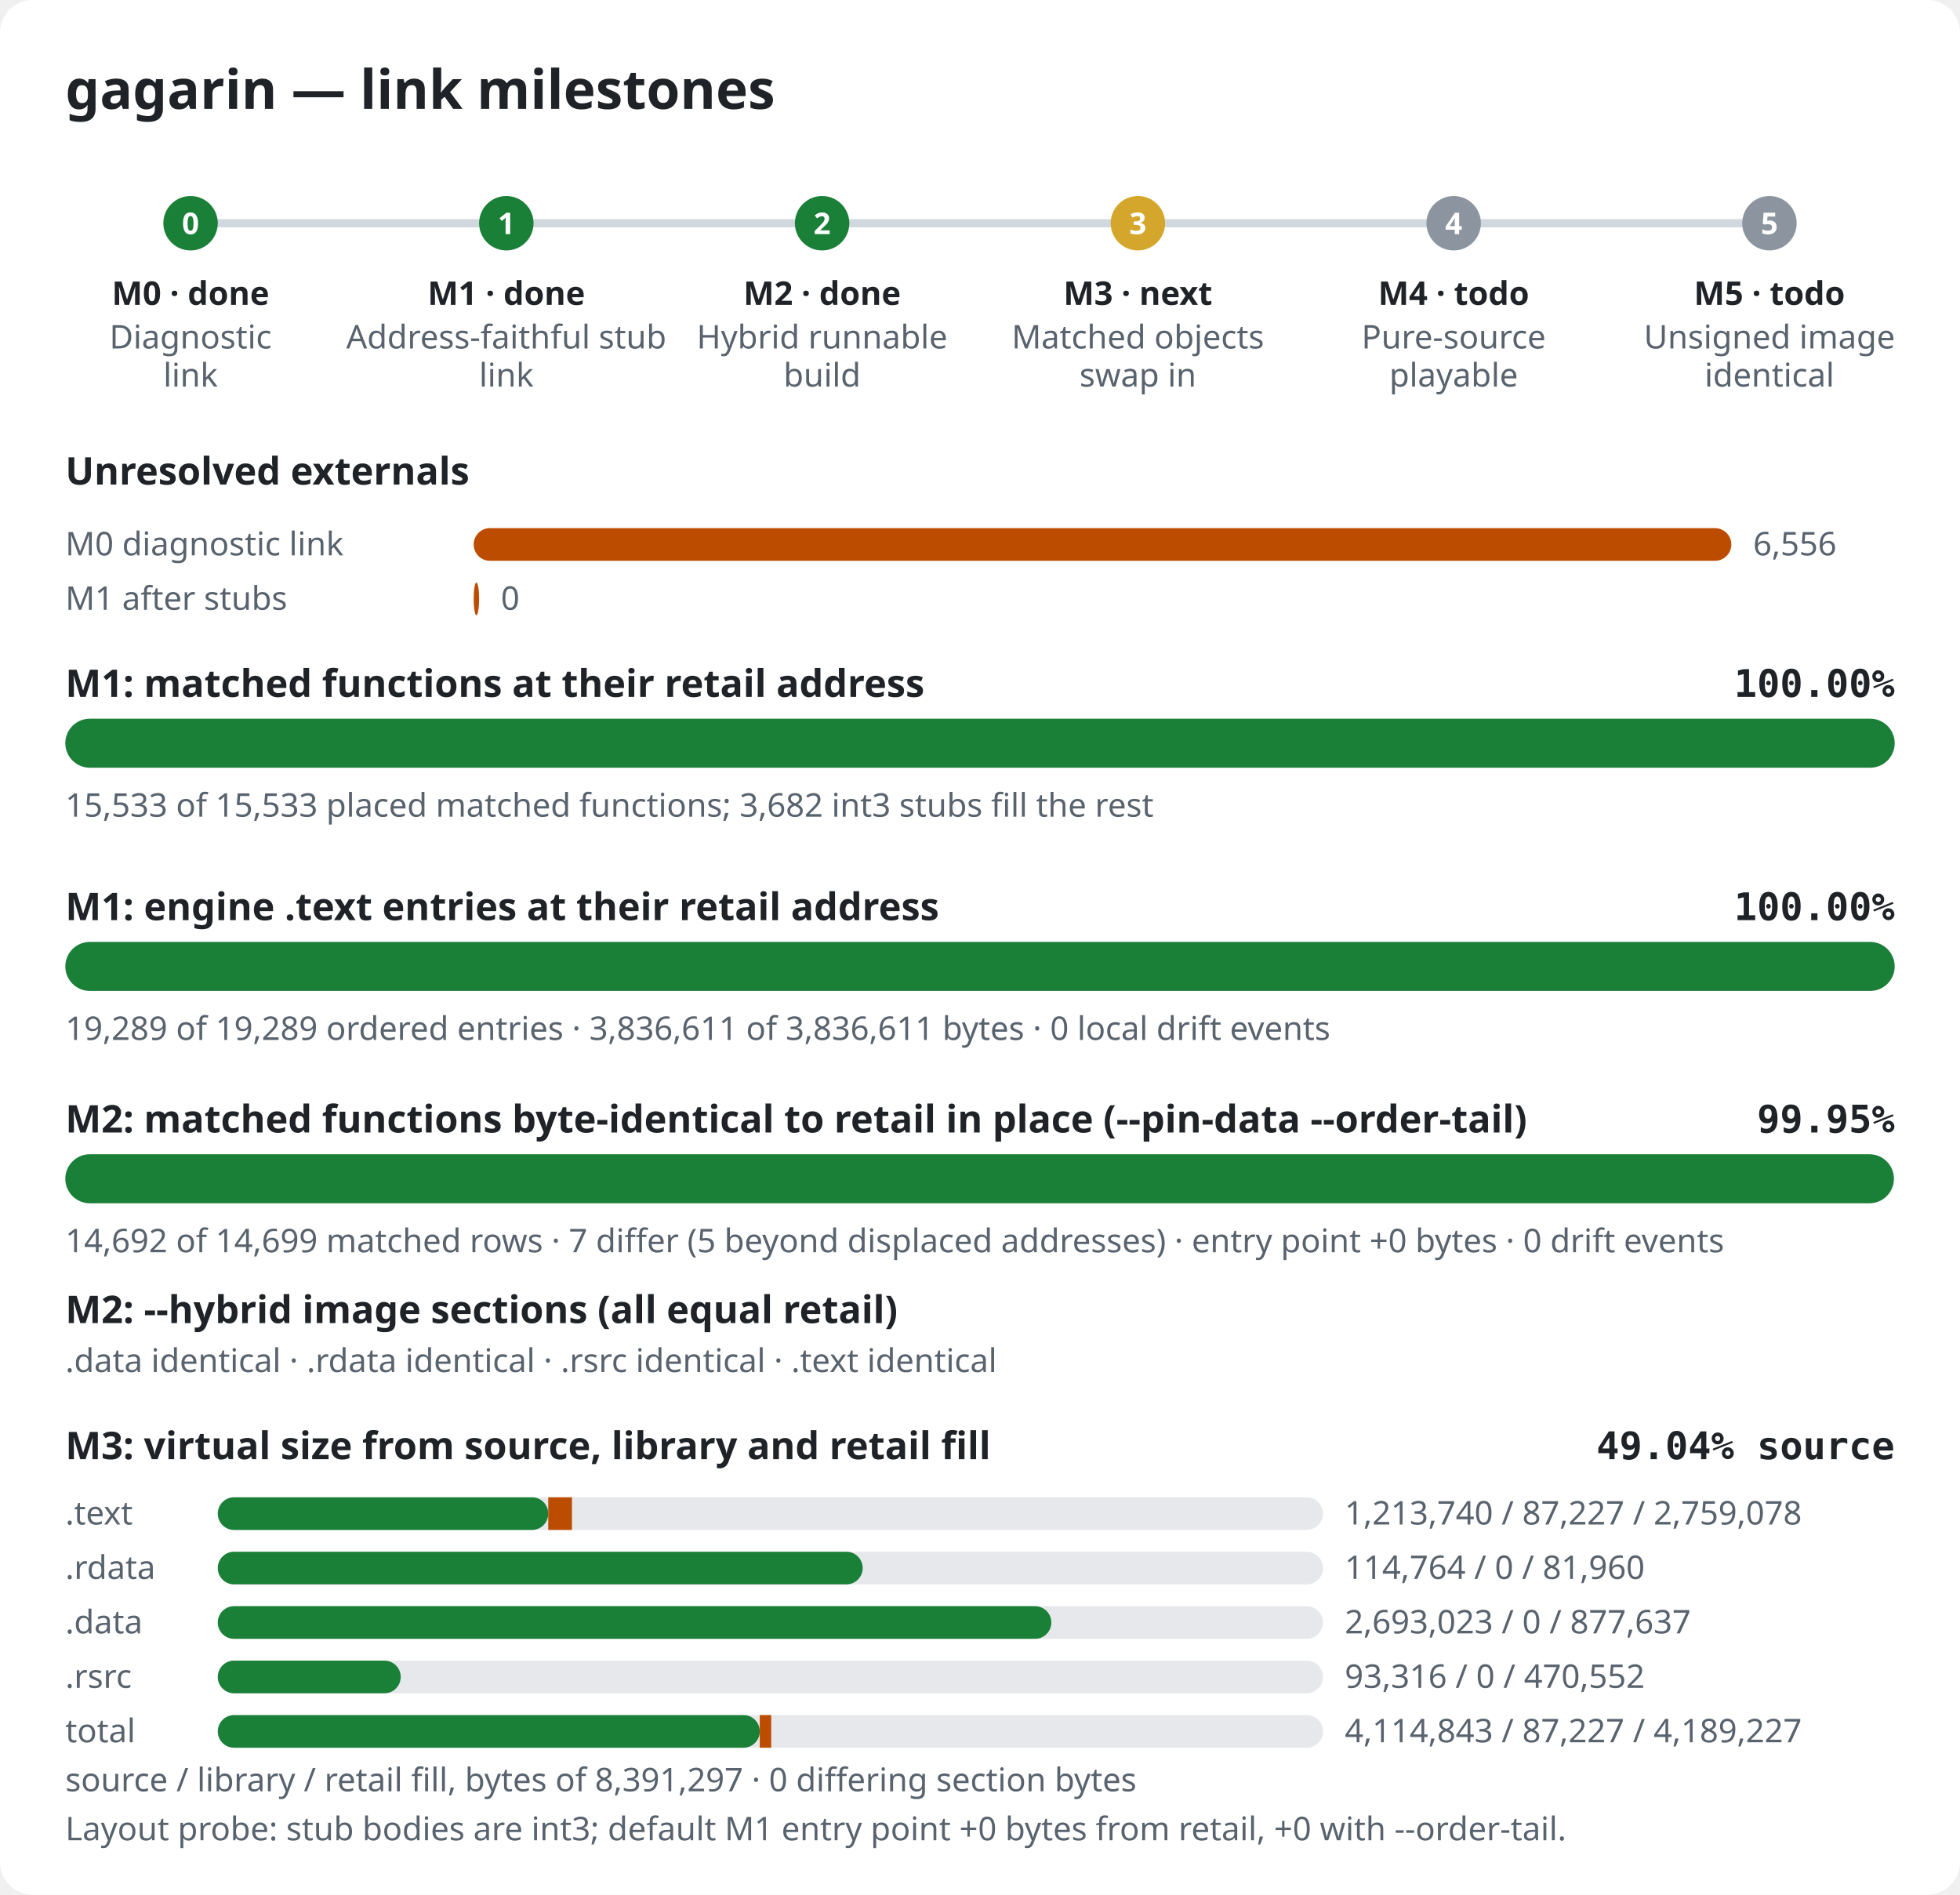
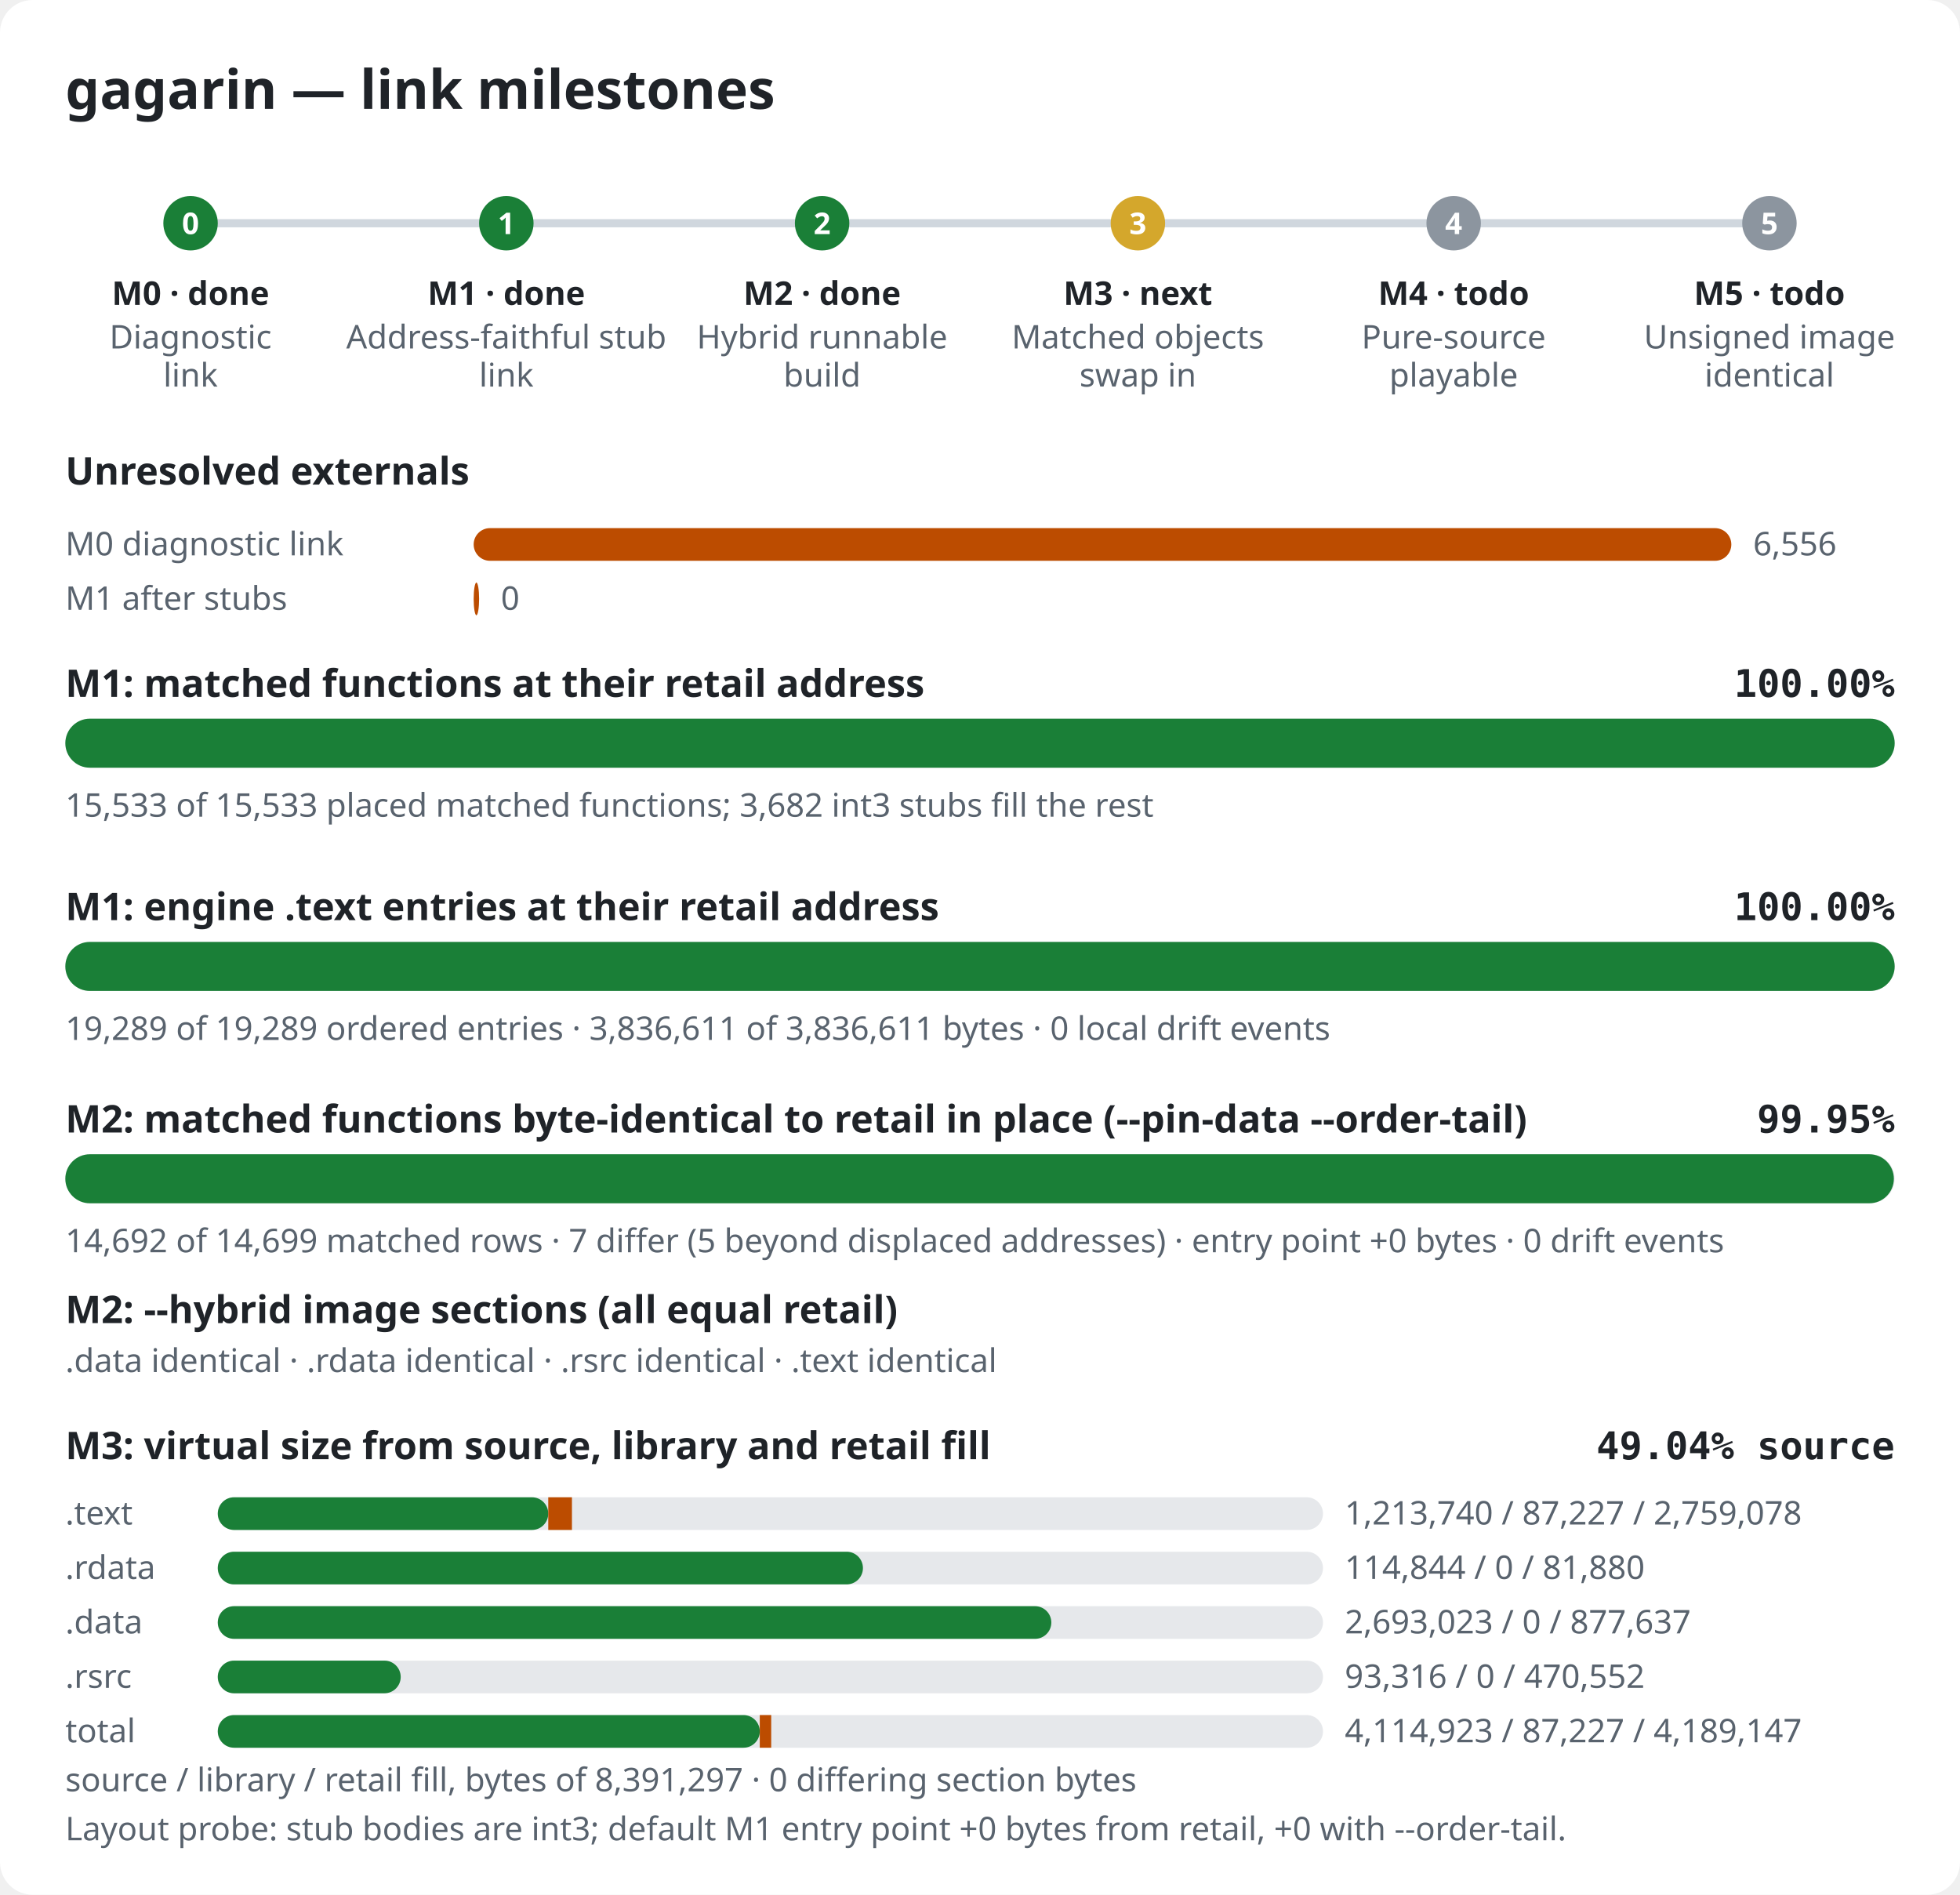
<svg xmlns="http://www.w3.org/2000/svg" width="720" height="696" viewBox="0 0 720 696" role="img" aria-label="gagarin link milestones">
  <style>.bg{fill:#ffffff}.title{font:600 20px sans-serif;fill:#1f2328}.label{font:600 14px sans-serif;fill:#1f2328}.pct{font:600 14px monospace;fill:#1f2328}.note{font:12px sans-serif;fill:#59636e}.mlabel{font:600 12px sans-serif;fill:#1f2328}.mid{font:600 11px sans-serif;fill:#ffffff}.track{fill:#e6e8eb}.rail{stroke:#d0d7de;stroke-width:3}.done,.m-done{fill:#1a7f37}.m-next{fill:#d4a72c}.m-todo{fill:#8c959f}.warn{fill:#bc4c00}@media (prefers-color-scheme: dark){.bg{fill:#0d1117}.title,.label,.pct,.mlabel{fill:#e6edf3}.note{fill:#9198a1}.track{fill:#262c36}.rail{stroke:#3d444d}.done,.m-done{fill:#3fb950}.m-next{fill:#d29922}.m-todo{fill:#656c76}.warn{fill:#db6d28}}</style>
  <rect width="720" height="696" rx="12" class="bg" />
  <text x="24" y="40" class="title">gagarin — link milestones</text>
  <line x1="70" y1="82" x2="650" y2="82" class="rail" />
  <circle cx="70.0" cy="82" r="10" class="m-done" />
  <text x="70.0" y="86" class="mid" text-anchor="middle">0</text>
  <text x="70.0" y="112" class="mlabel" text-anchor="middle">M0 · done</text>
  <text x="70.0" y="128" class="note" text-anchor="middle">Diagnostic</text>
  <text x="70.0" y="142" class="note" text-anchor="middle">link</text>
  <circle cx="186.0" cy="82" r="10" class="m-done" />
  <text x="186.0" y="86" class="mid" text-anchor="middle">1</text>
  <text x="186.0" y="112" class="mlabel" text-anchor="middle">M1 · done</text>
  <text x="186.0" y="128" class="note" text-anchor="middle">Address-faithful stub</text>
  <text x="186.0" y="142" class="note" text-anchor="middle">link</text>
  <circle cx="302.0" cy="82" r="10" class="m-done" />
  <text x="302.0" y="86" class="mid" text-anchor="middle">2</text>
  <text x="302.0" y="112" class="mlabel" text-anchor="middle">M2 · done</text>
  <text x="302.0" y="128" class="note" text-anchor="middle">Hybrid runnable</text>
  <text x="302.0" y="142" class="note" text-anchor="middle">build</text>
  <circle cx="418.0" cy="82" r="10" class="m-next" />
  <text x="418.0" y="86" class="mid" text-anchor="middle">3</text>
  <text x="418.0" y="112" class="mlabel" text-anchor="middle">M3 · next</text>
  <text x="418.0" y="128" class="note" text-anchor="middle">Matched objects</text>
  <text x="418.0" y="142" class="note" text-anchor="middle">swap in</text>
  <circle cx="534.0" cy="82" r="10" class="m-todo" />
  <text x="534.0" y="86" class="mid" text-anchor="middle">4</text>
  <text x="534.0" y="112" class="mlabel" text-anchor="middle">M4 · todo</text>
  <text x="534.0" y="128" class="note" text-anchor="middle">Pure-source</text>
  <text x="534.0" y="142" class="note" text-anchor="middle">playable</text>
  <circle cx="650.0" cy="82" r="10" class="m-todo" />
  <text x="650.0" y="86" class="mid" text-anchor="middle">5</text>
  <text x="650.0" y="112" class="mlabel" text-anchor="middle">M5 · todo</text>
  <text x="650.0" y="128" class="note" text-anchor="middle">Unsigned image</text>
  <text x="650.0" y="142" class="note" text-anchor="middle">identical</text>
  <text x="24" y="178" class="label">Unresolved externals</text>
  <text x="24" y="204" class="note">M0 diagnostic link</text>
  <rect x="174" y="194" width="462.0" height="12" rx="6" class="warn" />
  <text x="644.0" y="204" class="note">6,556</text>
  <text x="24" y="224" class="note">M1 after stubs</text>
  <rect x="174" y="214" width="2.0" height="12" rx="6" class="warn" />
  <text x="184.0" y="224" class="note">0</text>
  <text x="24" y="256" class="label">M1: matched functions at their retail address</text>
  <text x="696" y="256" class="pct" text-anchor="end">100.00%</text>
  <rect x="24" y="264" width="672" height="18" rx="9" class="track" />
  <rect x="24" y="264" width="672.0" height="18" rx="9" class="done" />
  <text x="24" y="300" class="note">15,533 of 15,533 placed matched functions; 3,682 int3 stubs fill the rest</text>
  <text x="24" y="338" class="label">M1: engine .text entries at their retail address</text>
  <text x="696" y="338" class="pct" text-anchor="end">100.00%</text>
  <rect x="24" y="346" width="672" height="18" rx="9" class="track" />
  <rect x="24" y="346" width="672.0" height="18" rx="9" class="done" />
  <text x="24" y="382" class="note">19,289 of 19,289 ordered entries · 3,836,611 of 3,836,611 bytes · 0 local drift events</text>
  <text x="24" y="416" class="label">M2: matched functions byte-identical to retail in place (--pin-data --order-tail)</text>
  <text x="696" y="416" class="pct" text-anchor="end">99.95%</text>
  <rect x="24" y="424" width="672" height="18" rx="9" class="track" />
  <rect x="24" y="424" width="671.7" height="18" rx="9" class="done" />
  <text x="24" y="460" class="note">14,692 of 14,699 matched rows · 7 differ (5 beyond displaced addresses) · entry point +0 bytes · 0 drift events</text>
  <text x="24" y="486" class="label">M2: --hybrid image sections (all equal retail)</text>
  <text x="24" y="504" class="note">.data identical · .rdata identical · .rsrc identical · .text identical</text>
  <text x="24" y="536" class="label">M3: virtual size from source, library and retail fill</text>
  <text x="696" y="536" class="pct" text-anchor="end">49.04% source</text>
  <text x="24" y="560" class="note">.text</text>
  <rect x="80" y="550" width="406" height="12" rx="6" class="track" />
  <rect x="80" y="550" width="121.4" height="12" rx="6" class="done" />
  <rect x="201.4" y="550" width="8.7" height="12" class="warn" />
  <text x="494" y="560" class="note">1,213,740 / 87,227 / 2,759,078</text>
  <text x="24" y="580" class="note">.rdata</text>
  <rect x="80" y="570" width="406" height="12" rx="6" class="track" />
-   <rect x="80" y="570" width="236.9" height="12" rx="6" class="done" />
-   <rect x="316.9" y="570" width="0.0" height="12" class="warn" />
-   <text x="494" y="580" class="note">114,764 / 0 / 81,960</text>
+   <rect x="80" y="570" width="237.0" height="12" rx="6" class="done" />
+   <rect x="317.0" y="570" width="0.0" height="12" class="warn" />
+   <text x="494" y="580" class="note">114,844 / 0 / 81,880</text>
  <text x="24" y="600" class="note">.data</text>
  <rect x="80" y="590" width="406" height="12" rx="6" class="track" />
  <rect x="80" y="590" width="306.2" height="12" rx="6" class="done" />
  <rect x="386.2" y="590" width="0.0" height="12" class="warn" />
  <text x="494" y="600" class="note">2,693,023 / 0 / 877,637</text>
  <text x="24" y="620" class="note">.rsrc</text>
  <rect x="80" y="610" width="406" height="12" rx="6" class="track" />
  <rect x="80" y="610" width="67.2" height="12" rx="6" class="done" />
  <rect x="147.2" y="610" width="0.0" height="12" class="warn" />
  <text x="494" y="620" class="note">93,316 / 0 / 470,552</text>
  <text x="24" y="640" class="note">total</text>
  <rect x="80" y="630" width="406" height="12" rx="6" class="track" />
  <rect x="80" y="630" width="199.1" height="12" rx="6" class="done" />
  <rect x="279.1" y="630" width="4.2" height="12" class="warn" />
-   <text x="494" y="640" class="note">4,114,843 / 87,227 / 4,189,227</text>
+   <text x="494" y="640" class="note">4,114,923 / 87,227 / 4,189,147</text>
  <text x="24" y="658" class="note">source / library / retail fill, bytes of 8,391,297 · 0 differing section bytes</text>
  <text x="24" y="676" class="note">Layout probe: stub bodies are int3; default M1 entry point +0 bytes from retail, +0 with --order-tail.</text>
</svg>
